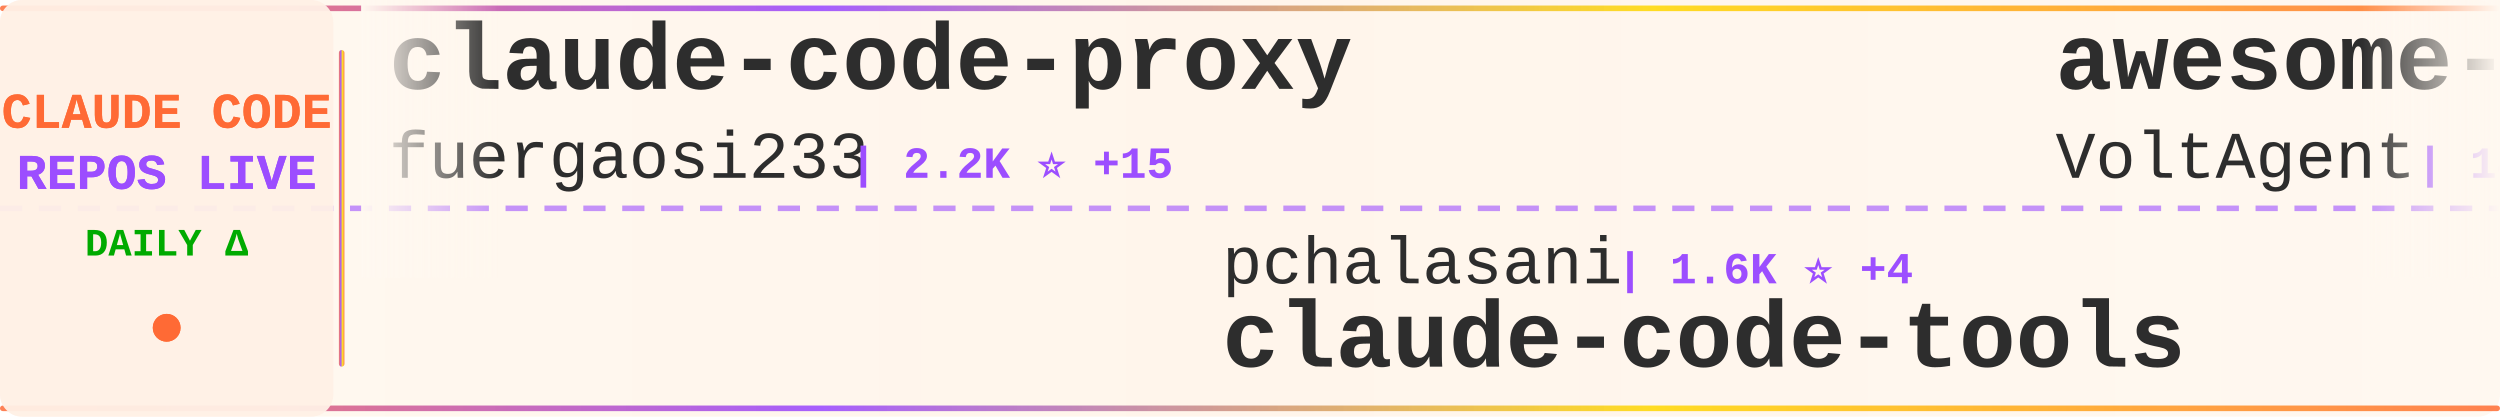
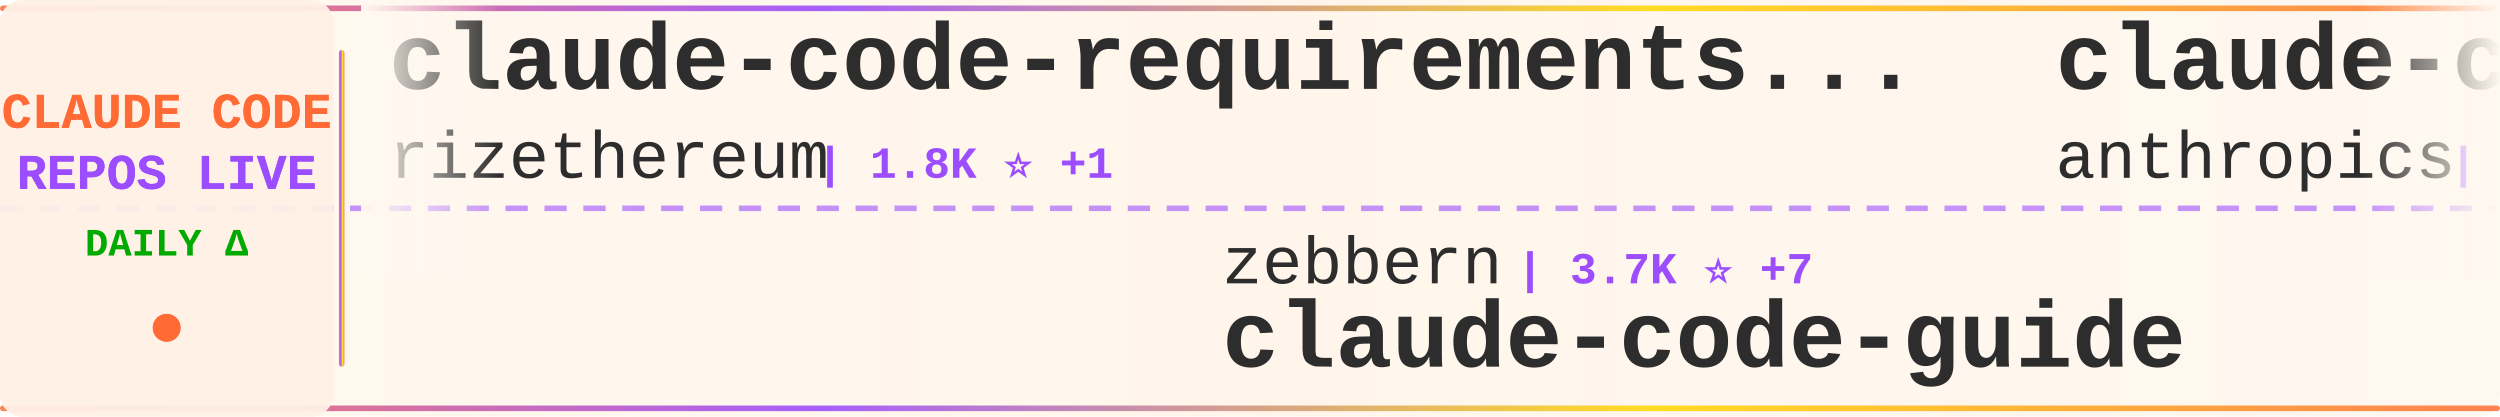
<svg xmlns="http://www.w3.org/2000/svg" width="900" height="150">
  <defs>
    <linearGradient id="tickerBg" x1="0%" y1="0%" x2="100%" y2="0%">
      <stop offset="0%" style="stop-color:#fff8f0;stop-opacity:0.98" />
      <stop offset="50%" style="stop-color:#fff5eb;stop-opacity:1" />
      <stop offset="100%" style="stop-color:#fff8f0;stop-opacity:0.98" />
    </linearGradient>
    <linearGradient id="borderGrad" x1="0%" y1="0%" x2="100%" y2="0%">
      <stop offset="0%" style="stop-color:#FF6B35;stop-opacity:0.85">
        <animate attributeName="stop-opacity" values="0.85;1;0.85" dur="2s" repeatCount="indefinite" />
      </stop>
      <stop offset="33%" style="stop-color:#9C4EFF;stop-opacity:0.9">
        <animate attributeName="stop-opacity" values="0.9;1;0.9" dur="2.2s" repeatCount="indefinite" />
      </stop>
      <stop offset="66%" style="stop-color:#FFD700;stop-opacity:0.85">
        <animate attributeName="stop-opacity" values="0.85;1;0.85" dur="1.8s" repeatCount="indefinite" />
      </stop>
      <stop offset="100%" style="stop-color:#FF6B35;stop-opacity:0.85">
        <animate attributeName="stop-opacity" values="0.85;1;0.85" dur="2s" repeatCount="indefinite" />
      </stop>
    </linearGradient>
    <filter id="textGlow">
      <feGaussianBlur stdDeviation="0.15" result="coloredBlur" />
      <feMerge>
        <feMergeNode in="coloredBlur" />
        <feMergeNode in="SourceGraphic" />
      </feMerge>
    </filter>
    <filter id="metricGlow">
      <feGaussianBlur stdDeviation="0.2" result="coloredBlur" />
      <feMerge>
        <feMergeNode in="coloredBlur" />
        <feMergeNode in="SourceGraphic" />
      </feMerge>
    </filter>
    <linearGradient id="leftFade" x1="0%" y1="0%" x2="100%" y2="0%">
      <stop offset="0%" style="stop-color:#fff8f0;stop-opacity:1" />
      <stop offset="100%" style="stop-color:#fff8f0;stop-opacity:0" />
    </linearGradient>
    <linearGradient id="rightFade" x1="0%" y1="0%" x2="100%" y2="0%">
      <stop offset="0%" style="stop-color:#fff8f0;stop-opacity:0" />
      <stop offset="100%" style="stop-color:#fff8f0;stop-opacity:1" />
    </linearGradient>
  </defs>
  <rect width="900" height="150" fill="url(#tickerBg)" rx="8" />
  <rect x="0" y="2" width="900" height="2" fill="url(#borderGrad)" rx="1" />
  <rect x="0" y="146" width="900" height="2" fill="url(#borderGrad)" rx="1" />
  <line x1="0" y1="75" x2="900" y2="75" stroke="#9C4EFF" stroke-width="2" stroke-dasharray="8 6" opacity="0.6" />
  <rect x="0" y="0" width="120" height="150" fill="#fff0e6" opacity="0.95" rx="8" />
  <text x="60" y="46" font-family="'Courier New', monospace" font-size="18" font-weight="bold" fill="#FF6B35" text-anchor="middle" filter="url(#textGlow)">
    CLAUDE CODE
  </text>
  <text x="60" y="68" font-family="'Courier New', monospace" font-size="18" font-weight="bold" fill="#9C4EFF" text-anchor="middle" filter="url(#textGlow)">
    REPOS LIVE
  </text>
  <text x="60" y="92" font-family="'Courier New', monospace" font-size="14" font-weight="bold" fill="#00aa00" text-anchor="middle">
    DAILY Δ
  </text>
  <circle cx="60" cy="118" r="5" fill="#FF6B35" filter="url(#metricGlow)">
    <animate attributeName="r" values="4;6;4" dur="1.5s" repeatCount="indefinite" />
    <animate attributeName="opacity" values="0.6;1;0.6" dur="1.5s" repeatCount="indefinite" />
  </circle>
  <rect x="122" y="18" width="2" height="114" fill="url(#borderGrad)" rx="1" />
  <clipPath id="tickerClip">
    <rect x="130" y="0" width="770" height="150" />
  </clipPath>
  <g clip-path="url(#tickerClip)">
    <g id="tickerItems">
      <animateTransform attributeName="transform" attributeType="XML" type="translate" from="0 0" to="-3000 0" dur="54s" repeatCount="indefinite" />
      <g transform="translate(0, 0)">
-         <text x="140" y="32" font-family="'Courier New', monospace" font-size="34" font-weight="bold" fill="#2d2d2d">claude-code-proxy</text>
-         <text x="140" y="64" font-family="'Courier New', monospace" font-size="24" font-weight="normal" fill="#2d2d2d" opacity="1.0">fuergaosi233</text>
-         <text x="306" y="64" font-family="'Courier New', monospace" font-size="16" font-weight="bold" fill="#9C4EFF"> | 2.2K ⭐ +15</text>
+         <text x="140" y="32" font-family="'Courier New', monospace" font-size="34" font-weight="bold" fill="#2d2d2d">claude-code-requirements...</text>
+         <text x="140" y="64" font-family="'Courier New', monospace" font-size="24" font-weight="normal" fill="#2d2d2d" opacity="1.0">rizethereum</text>
+         <text x="294" y="64" font-family="'Courier New', monospace" font-size="16" font-weight="bold" fill="#9C4EFF"> | 1.8K ⭐ +1</text>
      </g>
      <g transform="translate(300, 0)">
-         <text x="140" y="102" font-family="'Courier New', monospace" font-size="24" font-weight="normal" fill="#2d2d2d" opacity="1.0">pchalasani</text>
-         <text x="282" y="102" font-family="'Courier New', monospace" font-size="16" font-weight="bold" fill="#9C4EFF"> | 1.6K ⭐ +4</text>
-         <text x="140" y="132" font-family="'Courier New', monospace" font-size="34" font-weight="bold" fill="#2d2d2d">claude-code-tools</text>
+         <text x="140" y="102" font-family="'Courier New', monospace" font-size="24" font-weight="normal" fill="#2d2d2d" opacity="1.0">zebbern</text>
+         <text x="246" y="102" font-family="'Courier New', monospace" font-size="16" font-weight="bold" fill="#9C4EFF"> | 3.7K ⭐ +7</text>
+         <text x="140" y="132" font-family="'Courier New', monospace" font-size="34" font-weight="bold" fill="#2d2d2d">claude-code-guide</text>
      </g>
      <g transform="translate(600, 0)">
-         <text x="140" y="32" font-family="'Courier New', monospace" font-size="34" font-weight="bold" fill="#2d2d2d">awesome-claude-code-suba...</text>
-         <text x="140" y="64" font-family="'Courier New', monospace" font-size="24" font-weight="normal" fill="#2d2d2d" opacity="1.0">VoltAgent</text>
-         <text x="270" y="64" font-family="'Courier New', monospace" font-size="16" font-weight="bold" fill="#9C4EFF"> | 14.3K ⭐ +120</text>
+         <text x="140" y="32" font-family="'Courier New', monospace" font-size="34" font-weight="bold" fill="#2d2d2d">claude-code-base-action</text>
+         <text x="140" y="64" font-family="'Courier New', monospace" font-size="24" font-weight="normal" fill="#2d2d2d" opacity="1.0">anthropics</text>
+         <text x="282" y="64" font-family="'Courier New', monospace" font-size="16" font-weight="bold" fill="#9C4EFF"> | 612 ⭐ +2</text>
      </g>
      <g transform="translate(900, 0)">
-         <text x="140" y="102" font-family="'Courier New', monospace" font-size="24" font-weight="normal" fill="#2d2d2d" opacity="1.0">disler</text>
-         <text x="234" y="102" font-family="'Courier New', monospace" font-size="16" font-weight="bold" fill="#9C4EFF"> | 1.3K ⭐ +3</text>
-         <text x="140" y="132" font-family="'Courier New', monospace" font-size="34" font-weight="bold" fill="#2d2d2d">claude-code-hooks-multi-...</text>
+         <text x="140" y="102" font-family="'Courier New', monospace" font-size="24" font-weight="normal" fill="#2d2d2d" opacity="1.0">edmund-io</text>
+         <text x="270" y="102" font-family="'Courier New', monospace" font-size="16" font-weight="bold" fill="#9C4EFF"> | 1.3K ⭐ +1</text>
+         <text x="140" y="132" font-family="'Courier New', monospace" font-size="34" font-weight="bold" fill="#2d2d2d">edmunds-claude-code</text>
      </g>
      <g transform="translate(1200, 0)">
-         <text x="140" y="32" font-family="'Courier New', monospace" font-size="34" font-weight="bold" fill="#2d2d2d">opencode</text>
-         <text x="140" y="64" font-family="'Courier New', monospace" font-size="24" font-weight="normal" fill="#2d2d2d" opacity="1.0">anomalyco</text>
-         <text x="270" y="64" font-family="'Courier New', monospace" font-size="16" font-weight="bold" fill="#9C4EFF"> | 125.0K ⭐ +720</text>
+         <text x="140" y="32" font-family="'Courier New', monospace" font-size="34" font-weight="bold" fill="#2d2d2d">claude-code-workflows</text>
+         <text x="140" y="64" font-family="'Courier New', monospace" font-size="24" font-weight="normal" fill="#2d2d2d" opacity="1.0">OneRedOak</text>
+         <text x="270" y="64" font-family="'Courier New', monospace" font-size="16" font-weight="bold" fill="#9C4EFF"> | 3.7K ⭐ +1</text>
      </g>
      <g transform="translate(1500, 0)">
-         <text x="140" y="102" font-family="'Courier New', monospace" font-size="24" font-weight="normal" fill="#2d2d2d" opacity="1.0">code-yeongyu</text>
-         <text x="306" y="102" font-family="'Courier New', monospace" font-size="16" font-weight="bold" fill="#9C4EFF"> | 41.3K ⭐ +385</text>
-         <text x="140" y="132" font-family="'Courier New', monospace" font-size="34" font-weight="bold" fill="#2d2d2d">oh-my-openagent</text>
+         <text x="140" y="102" font-family="'Courier New', monospace" font-size="24" font-weight="normal" fill="#2d2d2d" opacity="1.0">anthropics</text>
+         <text x="282" y="102" font-family="'Courier New', monospace" font-size="16" font-weight="bold" fill="#9C4EFF"> | 12.7K ⭐ +133</text>
+         <text x="140" y="132" font-family="'Courier New', monospace" font-size="34" font-weight="bold" fill="#2d2d2d">claude-plugins-official</text>
      </g>
      <g transform="translate(1800, 0)">
-         <text x="140" y="32" font-family="'Courier New', monospace" font-size="34" font-weight="bold" fill="#2d2d2d">Auto-claude-code-researc...</text>
-         <text x="140" y="64" font-family="'Courier New', monospace" font-size="24" font-weight="normal" fill="#2d2d2d" opacity="1.0">wanshuiyin</text>
-         <text x="282" y="64" font-family="'Courier New', monospace" font-size="16" font-weight="bold" fill="#9C4EFF"> | 2.4K ⭐ +343</text>
+         <text x="140" y="32" font-family="'Courier New', monospace" font-size="34" font-weight="bold" fill="#2d2d2d">Claude-Code-Development-...</text>
+         <text x="140" y="64" font-family="'Courier New', monospace" font-size="24" font-weight="normal" fill="#2d2d2d" opacity="1.0">peterkrueck</text>
+         <text x="294" y="64" font-family="'Courier New', monospace" font-size="16" font-weight="bold" fill="#9C4EFF"> | 1.3K ⭐ +1</text>
      </g>
      <g transform="translate(2100, 0)">
-         <text x="140" y="102" font-family="'Courier New', monospace" font-size="24" font-weight="normal" fill="#2d2d2d" opacity="1.0">github</text>
-         <text x="234" y="102" font-family="'Courier New', monospace" font-size="16" font-weight="bold" fill="#9C4EFF"> | 78.4K ⭐ +405</text>
-         <text x="140" y="132" font-family="'Courier New', monospace" font-size="34" font-weight="bold" fill="#2d2d2d">spec-kit</text>
+         <text x="140" y="102" font-family="'Courier New', monospace" font-size="24" font-weight="normal" fill="#2d2d2d" opacity="1.0">sugyan</text>
+         <text x="234" y="102" font-family="'Courier New', monospace" font-size="16" font-weight="bold" fill="#9C4EFF"> | 969 ⭐ +4</text>
+         <text x="140" y="132" font-family="'Courier New', monospace" font-size="34" font-weight="bold" fill="#2d2d2d">claude-code-webui</text>
      </g>
      <g transform="translate(2400, 0)">
-         <text x="140" y="32" font-family="'Courier New', monospace" font-size="34" font-weight="bold" fill="#2d2d2d">idea-claude-code-gui</text>
-         <text x="140" y="64" font-family="'Courier New', monospace" font-size="24" font-weight="normal" fill="#2d2d2d" opacity="1.0">zhukunpenglinyutong</text>
-         <text x="390" y="64" font-family="'Courier New', monospace" font-size="16" font-weight="bold" fill="#9C4EFF"> | 2.0K ⭐ +40</text>
+         <text x="140" y="32" font-family="'Courier New', monospace" font-size="34" font-weight="bold" fill="#2d2d2d">free-claude-code</text>
+         <text x="140" y="64" font-family="'Courier New', monospace" font-size="24" font-weight="normal" fill="#2d2d2d" opacity="1.0">Alishahryar1</text>
+         <text x="306" y="64" font-family="'Courier New', monospace" font-size="16" font-weight="bold" fill="#9C4EFF"> | 1.0K ⭐ +19</text>
      </g>
      <g transform="translate(2700, 0)">
-         <text x="140" y="102" font-family="'Courier New', monospace" font-size="24" font-weight="normal" fill="#2d2d2d" opacity="1.0">OthmanAdi</text>
-         <text x="270" y="102" font-family="'Courier New', monospace" font-size="16" font-weight="bold" fill="#9C4EFF"> | 16.5K ⭐ +123</text>
-         <text x="140" y="132" font-family="'Courier New', monospace" font-size="34" font-weight="bold" fill="#2d2d2d">planning-with-files</text>
+         <text x="140" y="102" font-family="'Courier New', monospace" font-size="24" font-weight="normal" fill="#2d2d2d" opacity="1.0">JessyTsui</text>
+         <text x="270" y="102" font-family="'Courier New', monospace" font-size="16" font-weight="bold" fill="#9C4EFF"> | 1.2K ⭐ +3</text>
+         <text x="140" y="132" font-family="'Courier New', monospace" font-size="34" font-weight="bold" fill="#2d2d2d">Claude-Code-Remote</text>
      </g>
      <g transform="translate(3000, 0)">
-         <text x="140" y="32" font-family="'Courier New', monospace" font-size="34" font-weight="bold" fill="#2d2d2d">claude-code-proxy</text>
-         <text x="140" y="64" font-family="'Courier New', monospace" font-size="24" font-weight="normal" fill="#2d2d2d" opacity="1.0">fuergaosi233</text>
-         <text x="306" y="64" font-family="'Courier New', monospace" font-size="16" font-weight="bold" fill="#9C4EFF"> | 2.2K ⭐ +15</text>
+         <text x="140" y="32" font-family="'Courier New', monospace" font-size="34" font-weight="bold" fill="#2d2d2d">claude-code-requirements...</text>
+         <text x="140" y="64" font-family="'Courier New', monospace" font-size="24" font-weight="normal" fill="#2d2d2d" opacity="1.0">rizethereum</text>
+         <text x="294" y="64" font-family="'Courier New', monospace" font-size="16" font-weight="bold" fill="#9C4EFF"> | 1.8K ⭐ +1</text>
      </g>
      <g transform="translate(3300, 0)">
-         <text x="140" y="102" font-family="'Courier New', monospace" font-size="24" font-weight="normal" fill="#2d2d2d" opacity="1.0">pchalasani</text>
-         <text x="282" y="102" font-family="'Courier New', monospace" font-size="16" font-weight="bold" fill="#9C4EFF"> | 1.6K ⭐ +4</text>
-         <text x="140" y="132" font-family="'Courier New', monospace" font-size="34" font-weight="bold" fill="#2d2d2d">claude-code-tools</text>
+         <text x="140" y="102" font-family="'Courier New', monospace" font-size="24" font-weight="normal" fill="#2d2d2d" opacity="1.0">zebbern</text>
+         <text x="246" y="102" font-family="'Courier New', monospace" font-size="16" font-weight="bold" fill="#9C4EFF"> | 3.7K ⭐ +7</text>
+         <text x="140" y="132" font-family="'Courier New', monospace" font-size="34" font-weight="bold" fill="#2d2d2d">claude-code-guide</text>
      </g>
      <g transform="translate(3600, 0)">
-         <text x="140" y="32" font-family="'Courier New', monospace" font-size="34" font-weight="bold" fill="#2d2d2d">awesome-claude-code-suba...</text>
-         <text x="140" y="64" font-family="'Courier New', monospace" font-size="24" font-weight="normal" fill="#2d2d2d" opacity="1.0">VoltAgent</text>
-         <text x="270" y="64" font-family="'Courier New', monospace" font-size="16" font-weight="bold" fill="#9C4EFF"> | 14.3K ⭐ +120</text>
+         <text x="140" y="32" font-family="'Courier New', monospace" font-size="34" font-weight="bold" fill="#2d2d2d">claude-code-base-action</text>
+         <text x="140" y="64" font-family="'Courier New', monospace" font-size="24" font-weight="normal" fill="#2d2d2d" opacity="1.0">anthropics</text>
+         <text x="282" y="64" font-family="'Courier New', monospace" font-size="16" font-weight="bold" fill="#9C4EFF"> | 612 ⭐ +2</text>
      </g>
      <g transform="translate(3900, 0)">
-         <text x="140" y="102" font-family="'Courier New', monospace" font-size="24" font-weight="normal" fill="#2d2d2d" opacity="1.0">disler</text>
-         <text x="234" y="102" font-family="'Courier New', monospace" font-size="16" font-weight="bold" fill="#9C4EFF"> | 1.3K ⭐ +3</text>
-         <text x="140" y="132" font-family="'Courier New', monospace" font-size="34" font-weight="bold" fill="#2d2d2d">claude-code-hooks-multi-...</text>
+         <text x="140" y="102" font-family="'Courier New', monospace" font-size="24" font-weight="normal" fill="#2d2d2d" opacity="1.0">edmund-io</text>
+         <text x="270" y="102" font-family="'Courier New', monospace" font-size="16" font-weight="bold" fill="#9C4EFF"> | 1.3K ⭐ +1</text>
+         <text x="140" y="132" font-family="'Courier New', monospace" font-size="34" font-weight="bold" fill="#2d2d2d">edmunds-claude-code</text>
      </g>
    </g>
  </g>
  <rect x="130" y="0" width="50" height="100" fill="url(#leftFade)" />
  <rect x="850" y="0" width="50" height="100" fill="url(#rightFade)" />
</svg>
